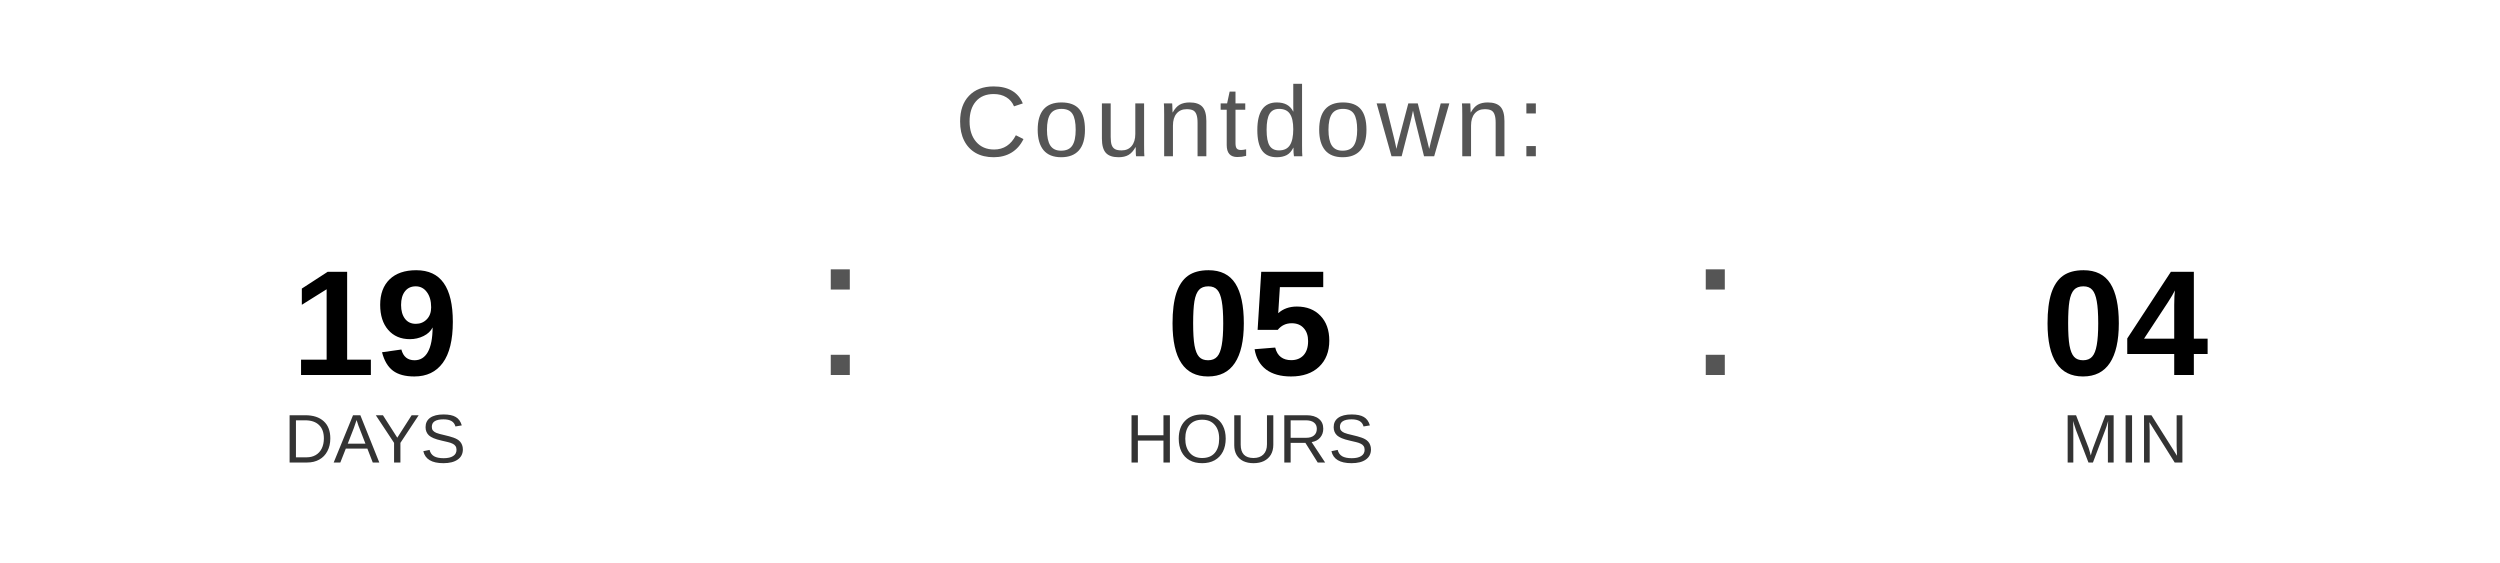
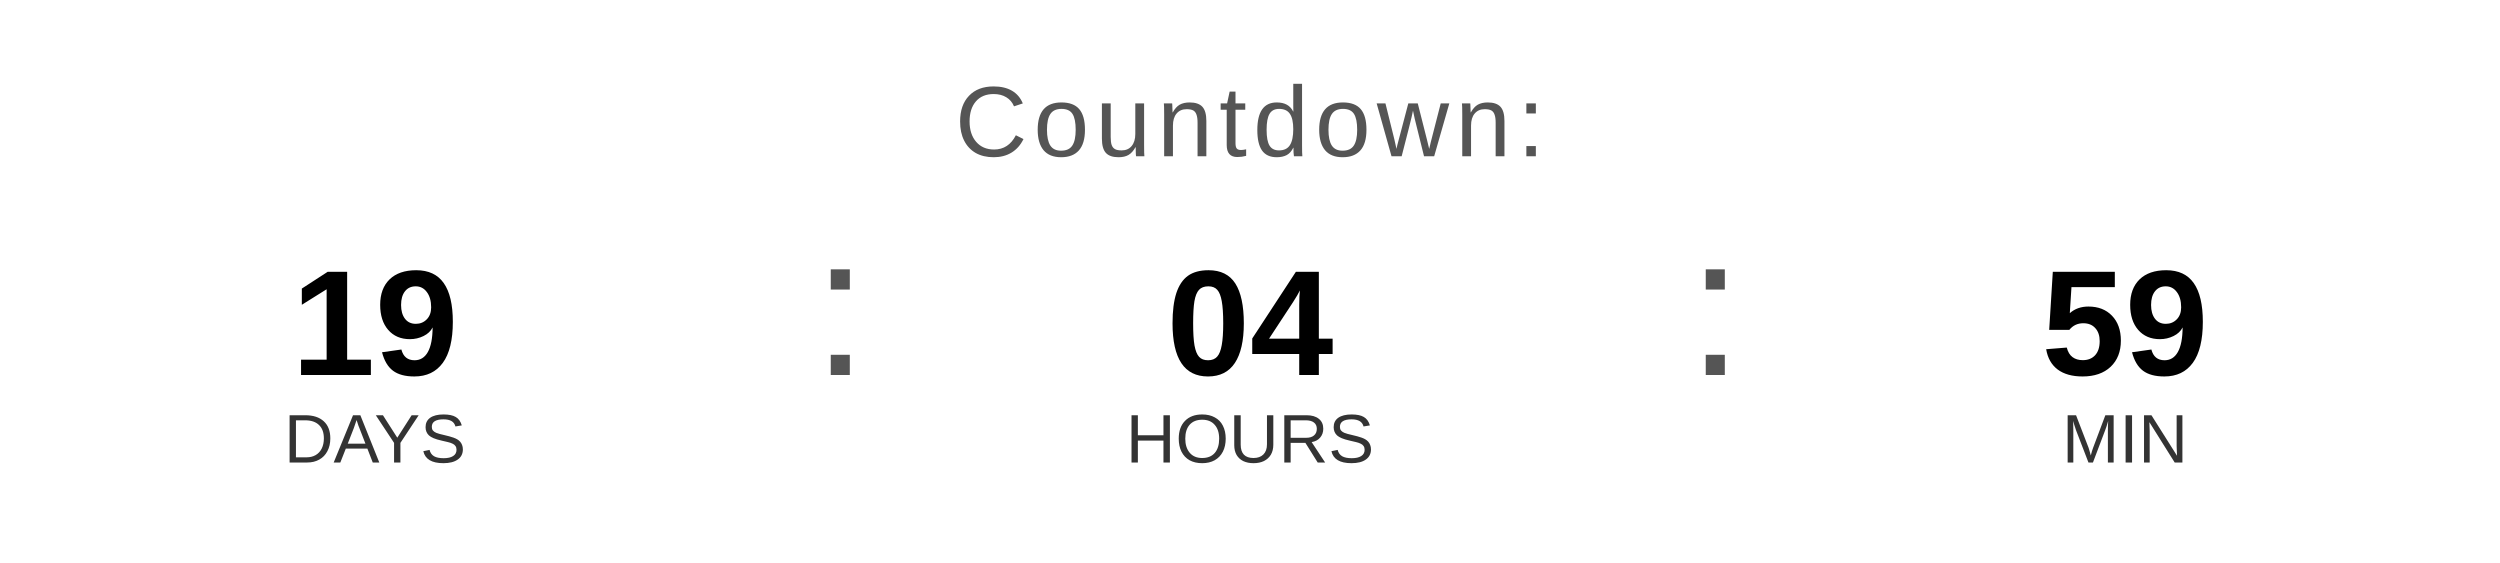
<svg xmlns="http://www.w3.org/2000/svg" width="400" height="90" viewBox="0 0 400 90">
  <text x="200" y="25" font-family="Arial, Helvetica, sans-serif" font-size="16" fill="#555555" text-anchor="middle" letter-spacing="1">
    Countdown:
  </text>
  <text x="60" y="60" font-family="Arial, Helvetica, sans-serif" font-size="24" font-weight="bold" fill="#000000" text-anchor="middle">19</text>
  <text x="60" y="74" font-family="Arial, Helvetica, sans-serif" font-size="11" fill="#333333" text-anchor="middle">DAYS</text>
  <text x="130" y="60" font-family="Arial, sans-serif" font-size="32" fill="#555555">:</text>
-   <text x="200" y="60" font-family="Arial, Helvetica, sans-serif" font-size="24" font-weight="bold" fill="#000000" text-anchor="middle">05</text>
+   <text x="200" y="60" font-family="Arial, Helvetica, sans-serif" font-size="24" font-weight="bold" fill="#000000" text-anchor="middle">04</text>
  <text x="200" y="74" font-family="Arial, Helvetica, sans-serif" font-size="11" fill="#333333" text-anchor="middle">HOURS</text>
  <text x="270" y="60" font-family="Arial, sans-serif" font-size="32" fill="#555555">:</text>
-   <text x="340" y="60" font-family="Arial, Helvetica, sans-serif" font-size="24" font-weight="bold" fill="#000000" text-anchor="middle">04</text>
+   <text x="340" y="60" font-family="Arial, Helvetica, sans-serif" font-size="24" font-weight="bold" fill="#000000" text-anchor="middle">59</text>
  <text x="340" y="74" font-family="Arial, Helvetica, sans-serif" font-size="11" fill="#333333" text-anchor="middle">MIN</text>
</svg>
